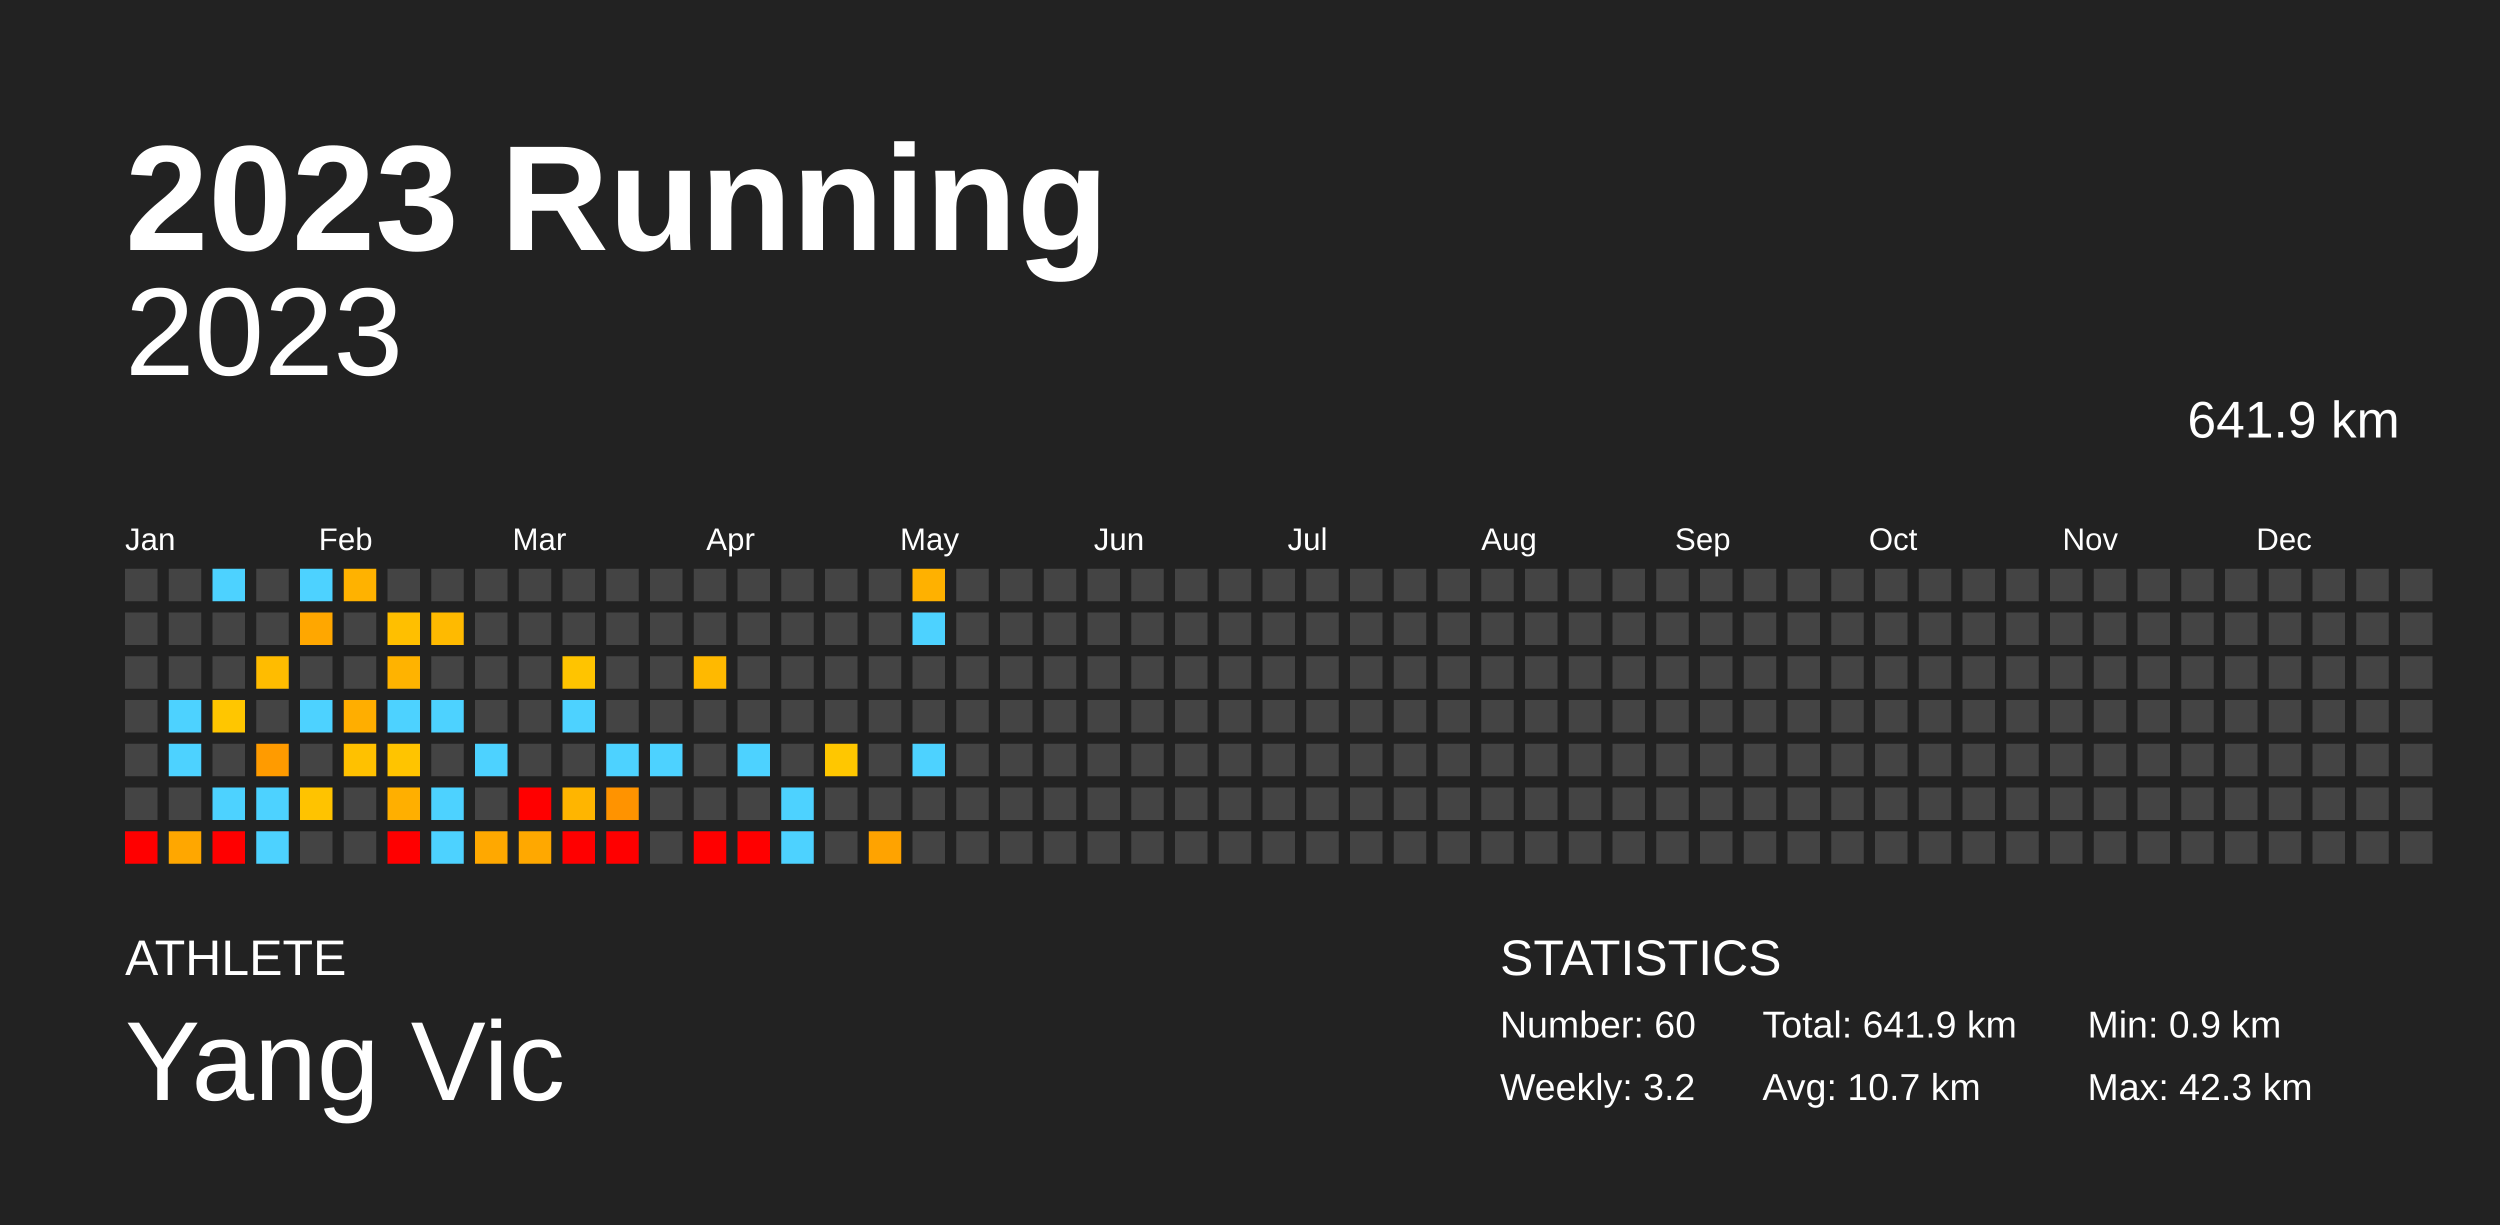
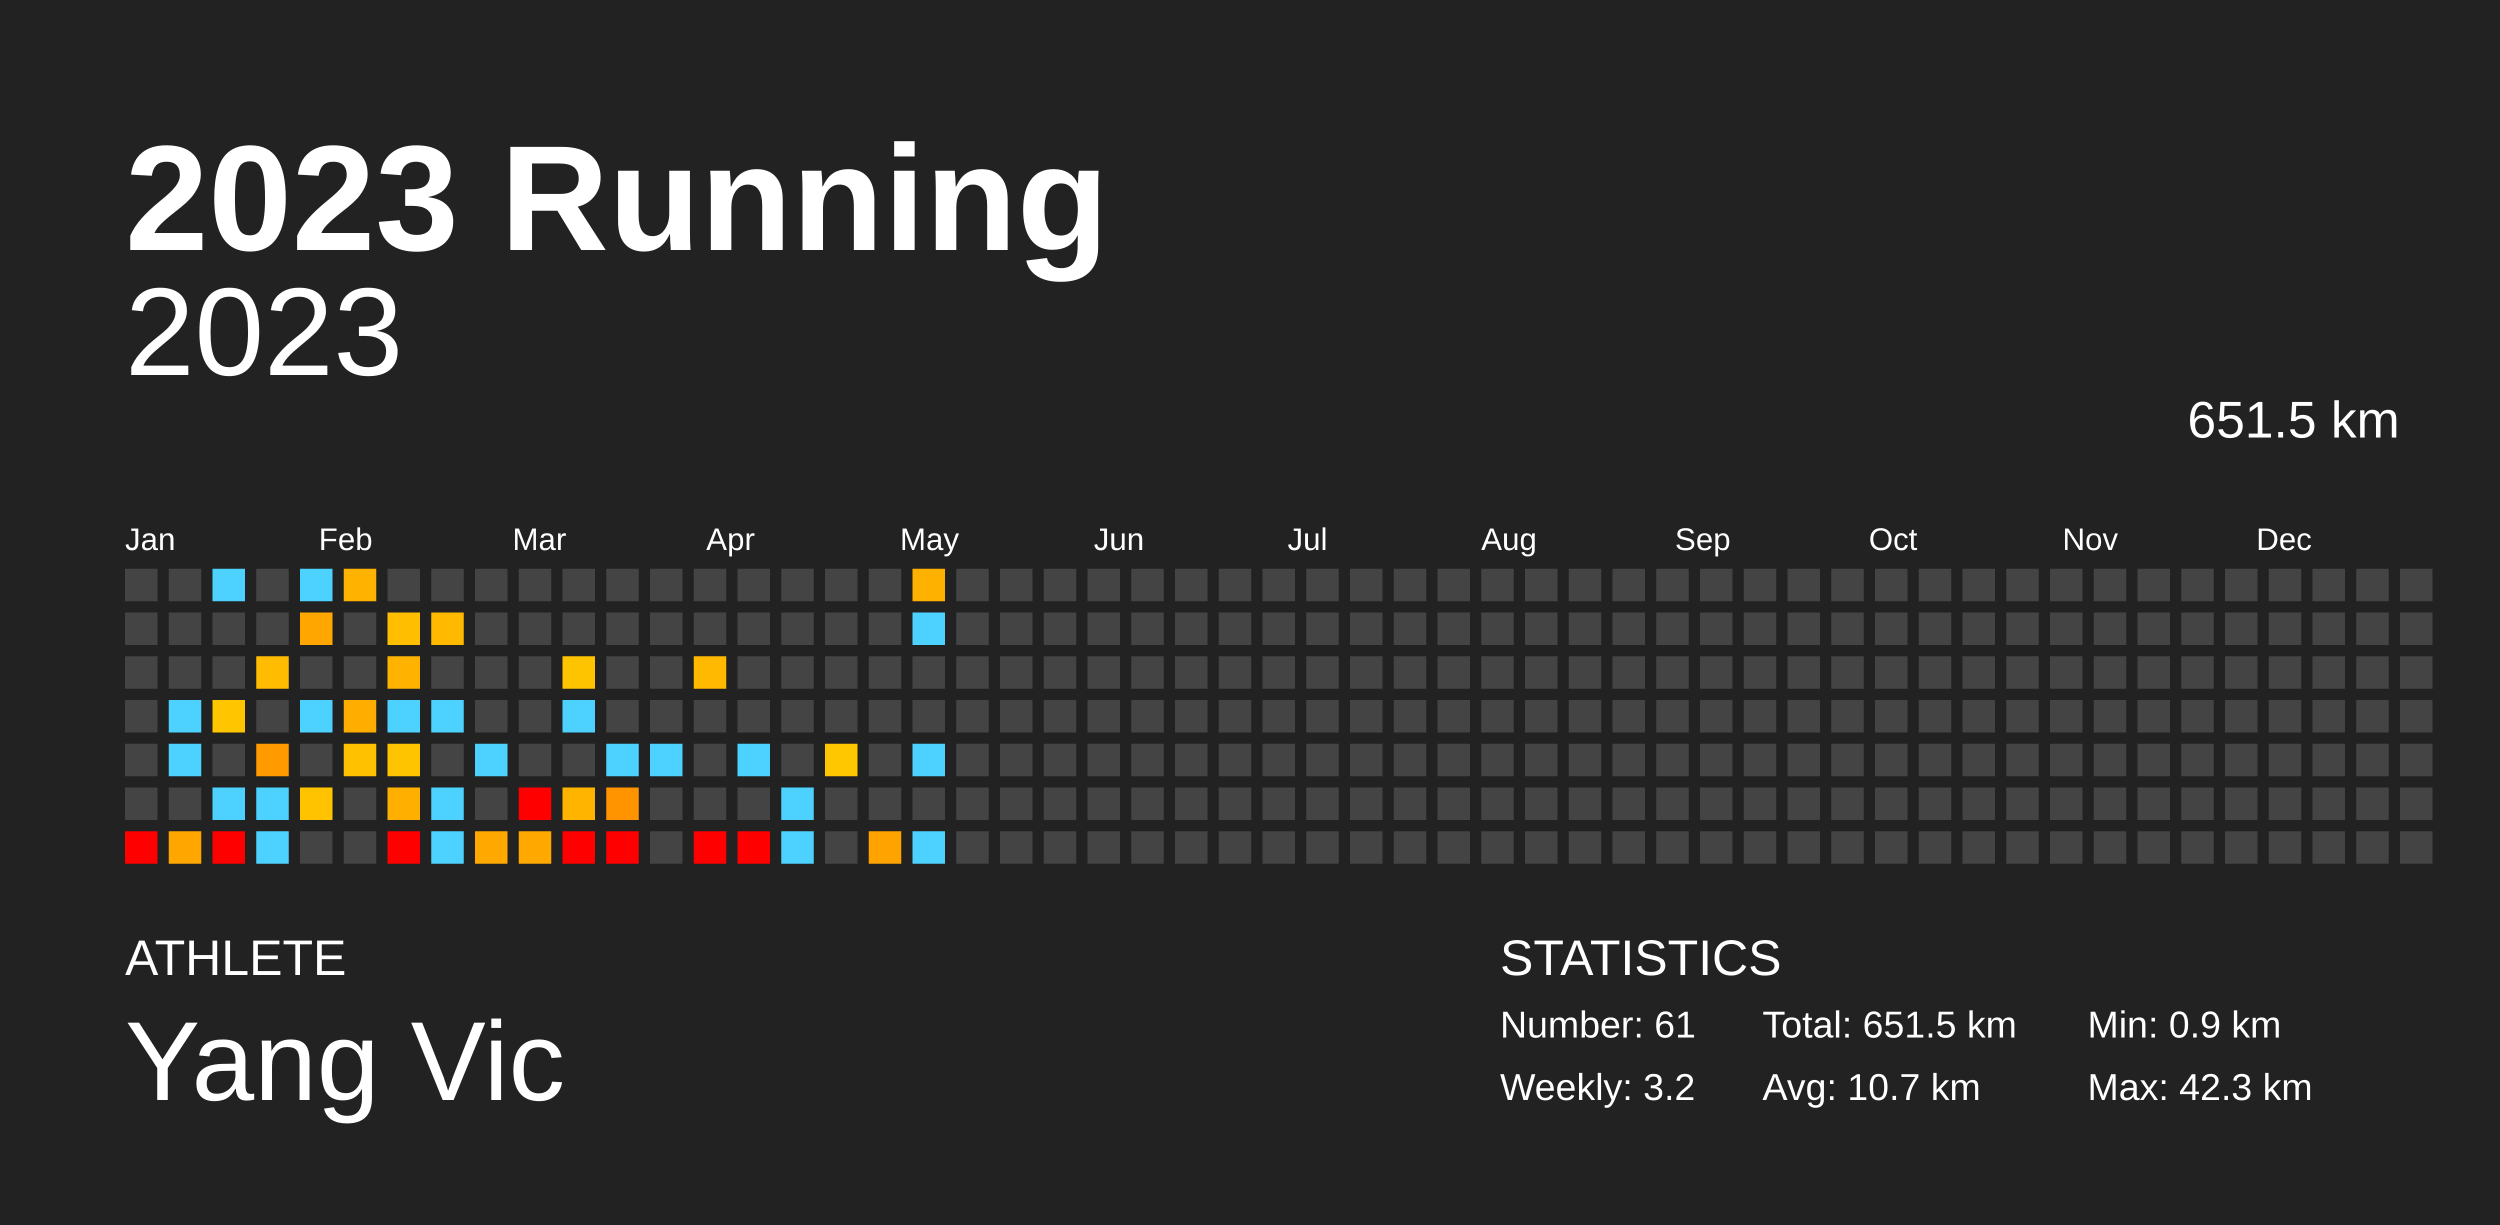
<svg xmlns="http://www.w3.org/2000/svg" baseProfile="full" height="98mm" version="1.1" viewBox="0,0,200,98" width="200mm">
  <defs />
  <rect fill="#222222" height="98" width="200" x="0" y="0" />
  <text fill="#FFFFFF" style="font-size:12px; font-family:Arial; font-weight:bold;" x="10" y="20">2023 Running</text>
  <text fill="#FFFFFF" style="font-size:4px; font-family:Arial" x="10" y="78">ATHLETE</text>
  <text fill="#FFFFFF" style="font-size:9px; font-family:Arial" x="10" y="88">Yang Vic</text>
  <text fill="#FFFFFF" style="font-size:4px; font-family:Arial" x="120" y="78">STATISTICS</text>
-   <text fill="#FFFFFF" style="font-size:3px; font-family:Arial" x="120" y="83">Number: 60</text>
+   <text fill="#FFFFFF" style="font-size:3px; font-family:Arial" x="120" y="83">Number: 61</text>
  <text fill="#FFFFFF" style="font-size:3px; font-family:Arial" x="120" y="88">Weekly: 3.2</text>
-   <text fill="#FFFFFF" style="font-size:3px; font-family:Arial" x="141" y="83">Total: 641.9 km</text>
+   <text fill="#FFFFFF" style="font-size:3px; font-family:Arial" x="141" y="83">Total: 651.5 km</text>
  <text fill="#FFFFFF" style="font-size:3px; font-family:Arial" x="141" y="88">Avg: 10.7 km</text>
  <text fill="#FFFFFF" style="font-size:3px; font-family:Arial" x="167" y="83">Min: 0.9 km</text>
  <text fill="#FFFFFF" style="font-size:3px; font-family:Arial" x="167" y="88">Max: 42.3 km</text>
  <text alignment-baseline="hanging" fill="#FFFFFF" style="font-size:10.0px; font-family:Arial;" x="10" y="30">2023</text>
-   <text alignment-baseline="hanging" fill="#FFFFFF" style="font-size:4.125px; font-family:Arial;" x="175" y="35">641.9 km</text>
+   <text alignment-baseline="hanging" fill="#FFFFFF" style="font-size:4.125px; font-family:Arial;" x="175" y="35">651.5 km</text>
  <text fill="#FFFFFF" style="font-size:2.5px; font-family:Arial" x="10.0" y="44">Jan</text>
  <text fill="#FFFFFF" style="font-size:2.5px; font-family:Arial" x="25.5" y="44">Feb</text>
  <text fill="#FFFFFF" style="font-size:2.5px; font-family:Arial" x="41.0" y="44">Mar</text>
  <text fill="#FFFFFF" style="font-size:2.5px; font-family:Arial" x="56.5" y="44">Apr</text>
  <text fill="#FFFFFF" style="font-size:2.5px; font-family:Arial" x="72.0" y="44">May</text>
  <text fill="#FFFFFF" style="font-size:2.5px; font-family:Arial" x="87.5" y="44">Jun</text>
  <text fill="#FFFFFF" style="font-size:2.5px; font-family:Arial" x="103.0" y="44">Jul</text>
  <text fill="#FFFFFF" style="font-size:2.5px; font-family:Arial" x="118.5" y="44">Aug</text>
  <text fill="#FFFFFF" style="font-size:2.5px; font-family:Arial" x="134.0" y="44">Sep</text>
  <text fill="#FFFFFF" style="font-size:2.5px; font-family:Arial" x="149.5" y="44">Oct</text>
  <text fill="#FFFFFF" style="font-size:2.5px; font-family:Arial" x="165.0" y="44">Nov</text>
  <text fill="#FFFFFF" style="font-size:2.5px; font-family:Arial" x="180.5" y="44">Dec</text>
  <rect fill="#444444" height="2.6" width="2.6" x="10.0" y="45.5" />
  <rect fill="#444444" height="2.6" width="2.6" x="10.0" y="49.0" />
  <rect fill="#444444" height="2.6" width="2.6" x="10.0" y="52.5" />
  <rect fill="#444444" height="2.6" width="2.6" x="10.0" y="56.0" />
  <rect fill="#444444" height="2.6" width="2.6" x="10.0" y="59.5" />
  <rect fill="#444444" height="2.6" width="2.6" x="10.0" y="63.0" />
  <rect fill="red" height="2.6" width="2.6" x="10.0" y="66.5" />
  <rect fill="#444444" height="2.6" width="2.6" x="13.5" y="45.5" />
  <rect fill="#444444" height="2.6" width="2.6" x="13.5" y="49.0" />
  <rect fill="#444444" height="2.6" width="2.6" x="13.5" y="52.5" />
  <rect fill="#4dd2ff" height="2.6" width="2.6" x="13.5" y="56.0" />
  <rect fill="#4dd2ff" height="2.6" width="2.6" x="13.5" y="59.5" />
  <rect fill="#444444" height="2.6" width="2.6" x="13.5" y="63.0" />
  <rect fill="#ffa700" height="2.6" width="2.6" x="13.5" y="66.5" />
  <rect fill="#4dd2ff" height="2.6" width="2.6" x="17.0" y="45.5" />
  <rect fill="#444444" height="2.6" width="2.6" x="17.0" y="49.0" />
  <rect fill="#444444" height="2.6" width="2.6" x="17.0" y="52.5" />
  <rect fill="#ffc600" height="2.6" width="2.6" x="17.0" y="56.0" />
  <rect fill="#444444" height="2.6" width="2.6" x="17.0" y="59.5" />
  <rect fill="#4dd2ff" height="2.6" width="2.6" x="17.0" y="63.0" />
  <rect fill="red" height="2.6" width="2.6" x="17.0" y="66.5" />
  <rect fill="#444444" height="2.6" width="2.6" x="20.5" y="45.5" />
  <rect fill="#444444" height="2.6" width="2.6" x="20.5" y="49.0" />
  <rect fill="#ffbc00" height="2.6" width="2.6" x="20.5" y="52.5" />
  <rect fill="#444444" height="2.6" width="2.6" x="20.5" y="56.0" />
  <rect fill="#ff9b00" height="2.6" width="2.6" x="20.5" y="59.5" />
  <rect fill="#4dd2ff" height="2.6" width="2.6" x="20.5" y="63.0" />
  <rect fill="#4dd2ff" height="2.6" width="2.6" x="20.5" y="66.5" />
  <rect fill="#4dd2ff" height="2.6" width="2.6" x="24.0" y="45.5" />
  <rect fill="#ffa700" height="2.6" width="2.6" x="24.0" y="49.0" />
  <rect fill="#444444" height="2.6" width="2.6" x="24.0" y="52.5" />
  <rect fill="#4dd2ff" height="2.6" width="2.6" x="24.0" y="56.0" />
  <rect fill="#444444" height="2.6" width="2.6" x="24.0" y="59.5" />
  <rect fill="#ffc300" height="2.6" width="2.6" x="24.0" y="63.0" />
  <rect fill="#444444" height="2.6" width="2.6" x="24.0" y="66.5" />
  <rect fill="#ffb200" height="2.6" width="2.6" x="27.5" y="45.5" />
  <rect fill="#444444" height="2.6" width="2.6" x="27.5" y="49.0" />
  <rect fill="#444444" height="2.6" width="2.6" x="27.5" y="52.5" />
  <rect fill="#ffae00" height="2.6" width="2.6" x="27.5" y="56.0" />
  <rect fill="#ffc100" height="2.6" width="2.6" x="27.5" y="59.5" />
  <rect fill="#444444" height="2.6" width="2.6" x="27.5" y="63.0" />
  <rect fill="#444444" height="2.6" width="2.6" x="27.5" y="66.5" />
  <rect fill="#444444" height="2.6" width="2.6" x="31.0" y="45.5" />
  <rect fill="#ffbf00" height="2.6" width="2.6" x="31.0" y="49.0" />
  <rect fill="#ffb300" height="2.6" width="2.6" x="31.0" y="52.5" />
  <rect fill="#4dd2ff" height="2.6" width="2.6" x="31.0" y="56.0" />
  <rect fill="#ffc400" height="2.6" width="2.6" x="31.0" y="59.5" />
  <rect fill="#ffaf00" height="2.6" width="2.6" x="31.0" y="63.0" />
  <rect fill="red" height="2.6" width="2.6" x="31.0" y="66.5" />
  <rect fill="#444444" height="2.6" width="2.6" x="34.5" y="45.5" />
  <rect fill="#ffba00" height="2.6" width="2.6" x="34.5" y="49.0" />
  <rect fill="#444444" height="2.6" width="2.6" x="34.5" y="52.5" />
  <rect fill="#4dd2ff" height="2.6" width="2.6" x="34.5" y="56.0" />
  <rect fill="#444444" height="2.6" width="2.6" x="34.5" y="59.5" />
  <rect fill="#4dd2ff" height="2.6" width="2.6" x="34.5" y="63.0" />
  <rect fill="#4dd2ff" height="2.6" width="2.6" x="34.5" y="66.5" />
  <rect fill="#444444" height="2.6" width="2.6" x="38.0" y="45.5" />
  <rect fill="#444444" height="2.6" width="2.6" x="38.0" y="49.0" />
  <rect fill="#444444" height="2.6" width="2.6" x="38.0" y="52.5" />
  <rect fill="#444444" height="2.6" width="2.6" x="38.0" y="56.0" />
  <rect fill="#4dd2ff" height="2.6" width="2.6" x="38.0" y="59.5" />
  <rect fill="#444444" height="2.6" width="2.6" x="38.0" y="63.0" />
  <rect fill="#ffa800" height="2.6" width="2.6" x="38.0" y="66.5" />
  <rect fill="#444444" height="2.6" width="2.6" x="41.5" y="45.5" />
  <rect fill="#444444" height="2.6" width="2.6" x="41.5" y="49.0" />
  <rect fill="#444444" height="2.6" width="2.6" x="41.5" y="52.5" />
  <rect fill="#444444" height="2.6" width="2.6" x="41.5" y="56.0" />
  <rect fill="#444444" height="2.6" width="2.6" x="41.5" y="59.5" />
  <rect fill="red" height="2.6" width="2.6" x="41.5" y="63.0" />
  <rect fill="#ffa800" height="2.6" width="2.6" x="41.5" y="66.5" />
  <rect fill="#444444" height="2.6" width="2.6" x="45.0" y="45.5" />
  <rect fill="#444444" height="2.6" width="2.6" x="45.0" y="49.0" />
  <rect fill="#ffc400" height="2.6" width="2.6" x="45.0" y="52.5" />
  <rect fill="#4dd2ff" height="2.6" width="2.6" x="45.0" y="56.0" />
  <rect fill="#444444" height="2.6" width="2.6" x="45.0" y="59.5" />
  <rect fill="#ffb500" height="2.6" width="2.6" x="45.0" y="63.0" />
  <rect fill="red" height="2.6" width="2.6" x="45.0" y="66.5" />
  <rect fill="#444444" height="2.6" width="2.6" x="48.5" y="45.5" />
  <rect fill="#444444" height="2.6" width="2.6" x="48.5" y="49.0" />
  <rect fill="#444444" height="2.6" width="2.6" x="48.5" y="52.5" />
  <rect fill="#444444" height="2.6" width="2.6" x="48.5" y="56.0" />
  <rect fill="#4dd2ff" height="2.6" width="2.6" x="48.5" y="59.5" />
  <rect fill="#ff9300" height="2.6" width="2.6" x="48.5" y="63.0" />
  <rect fill="red" height="2.6" width="2.6" x="48.5" y="66.5" />
  <rect fill="#444444" height="2.6" width="2.6" x="52.0" y="45.5" />
  <rect fill="#444444" height="2.6" width="2.6" x="52.0" y="49.0" />
  <rect fill="#444444" height="2.6" width="2.6" x="52.0" y="52.5" />
  <rect fill="#444444" height="2.6" width="2.6" x="52.0" y="56.0" />
  <rect fill="#4dd2ff" height="2.6" width="2.6" x="52.0" y="59.5" />
  <rect fill="#444444" height="2.6" width="2.6" x="52.0" y="63.0" />
  <rect fill="#444444" height="2.6" width="2.6" x="52.0" y="66.5" />
  <rect fill="#444444" height="2.6" width="2.6" x="55.5" y="45.5" />
  <rect fill="#444444" height="2.6" width="2.6" x="55.5" y="49.0" />
  <rect fill="#ffb900" height="2.6" width="2.6" x="55.5" y="52.5" />
  <rect fill="#444444" height="2.6" width="2.6" x="55.5" y="56.0" />
  <rect fill="#444444" height="2.6" width="2.6" x="55.5" y="59.5" />
  <rect fill="#444444" height="2.6" width="2.6" x="55.5" y="63.0" />
  <rect fill="red" height="2.6" width="2.6" x="55.5" y="66.5" />
  <rect fill="#444444" height="2.6" width="2.6" x="59.0" y="45.5" />
  <rect fill="#444444" height="2.6" width="2.6" x="59.0" y="49.0" />
  <rect fill="#444444" height="2.6" width="2.6" x="59.0" y="52.5" />
  <rect fill="#444444" height="2.6" width="2.6" x="59.0" y="56.0" />
  <rect fill="#4dd2ff" height="2.6" width="2.6" x="59.0" y="59.5" />
  <rect fill="#444444" height="2.6" width="2.6" x="59.0" y="63.0" />
  <rect fill="red" height="2.6" width="2.6" x="59.0" y="66.5" />
  <rect fill="#444444" height="2.6" width="2.6" x="62.5" y="45.5" />
  <rect fill="#444444" height="2.6" width="2.6" x="62.5" y="49.0" />
  <rect fill="#444444" height="2.6" width="2.6" x="62.5" y="52.5" />
  <rect fill="#444444" height="2.6" width="2.6" x="62.5" y="56.0" />
  <rect fill="#444444" height="2.6" width="2.6" x="62.5" y="59.5" />
  <rect fill="#4dd2ff" height="2.6" width="2.6" x="62.5" y="63.0" />
  <rect fill="#4dd2ff" height="2.6" width="2.6" x="62.5" y="66.5" />
  <rect fill="#444444" height="2.6" width="2.6" x="66.0" y="45.5" />
  <rect fill="#444444" height="2.6" width="2.6" x="66.0" y="49.0" />
  <rect fill="#444444" height="2.6" width="2.6" x="66.0" y="52.5" />
  <rect fill="#444444" height="2.6" width="2.6" x="66.0" y="56.0" />
  <rect fill="#ffc700" height="2.6" width="2.6" x="66.0" y="59.5" />
  <rect fill="#444444" height="2.6" width="2.6" x="66.0" y="63.0" />
  <rect fill="#444444" height="2.6" width="2.6" x="66.0" y="66.5" />
  <rect fill="#444444" height="2.6" width="2.6" x="69.5" y="45.5" />
  <rect fill="#444444" height="2.6" width="2.6" x="69.5" y="49.0" />
  <rect fill="#444444" height="2.6" width="2.6" x="69.5" y="52.5" />
  <rect fill="#444444" height="2.6" width="2.6" x="69.5" y="56.0" />
  <rect fill="#444444" height="2.6" width="2.6" x="69.5" y="59.5" />
  <rect fill="#444444" height="2.6" width="2.6" x="69.5" y="63.0" />
  <rect fill="#ffa300" height="2.6" width="2.6" x="69.5" y="66.5" />
  <rect fill="#ffb100" height="2.6" width="2.6" x="73.0" y="45.5" />
  <rect fill="#4dd2ff" height="2.6" width="2.6" x="73.0" y="49.0" />
  <rect fill="#444444" height="2.6" width="2.6" x="73.0" y="52.5" />
  <rect fill="#444444" height="2.6" width="2.6" x="73.0" y="56.0" />
  <rect fill="#4dd2ff" height="2.6" width="2.6" x="73.0" y="59.5" />
  <rect fill="#444444" height="2.6" width="2.6" x="73.0" y="63.0" />
-   <rect fill="#444444" height="2.6" width="2.6" x="73.0" y="66.5" />
+   <rect fill="#4dd2ff" height="2.6" width="2.6" x="73.0" y="66.5" />
  <rect fill="#444444" height="2.6" width="2.6" x="76.5" y="45.5" />
  <rect fill="#444444" height="2.6" width="2.6" x="76.5" y="49.0" />
  <rect fill="#444444" height="2.6" width="2.6" x="76.5" y="52.5" />
  <rect fill="#444444" height="2.6" width="2.6" x="76.5" y="56.0" />
  <rect fill="#444444" height="2.6" width="2.6" x="76.5" y="59.5" />
  <rect fill="#444444" height="2.6" width="2.6" x="76.5" y="63.0" />
  <rect fill="#444444" height="2.6" width="2.6" x="76.5" y="66.5" />
  <rect fill="#444444" height="2.6" width="2.6" x="80.0" y="45.5" />
  <rect fill="#444444" height="2.6" width="2.6" x="80.0" y="49.0" />
  <rect fill="#444444" height="2.6" width="2.6" x="80.0" y="52.5" />
  <rect fill="#444444" height="2.6" width="2.6" x="80.0" y="56.0" />
  <rect fill="#444444" height="2.6" width="2.6" x="80.0" y="59.5" />
  <rect fill="#444444" height="2.6" width="2.6" x="80.0" y="63.0" />
  <rect fill="#444444" height="2.6" width="2.6" x="80.0" y="66.5" />
  <rect fill="#444444" height="2.6" width="2.6" x="83.5" y="45.5" />
  <rect fill="#444444" height="2.6" width="2.6" x="83.5" y="49.0" />
  <rect fill="#444444" height="2.6" width="2.6" x="83.5" y="52.5" />
  <rect fill="#444444" height="2.6" width="2.6" x="83.5" y="56.0" />
  <rect fill="#444444" height="2.6" width="2.6" x="83.5" y="59.5" />
  <rect fill="#444444" height="2.6" width="2.6" x="83.5" y="63.0" />
  <rect fill="#444444" height="2.6" width="2.6" x="83.5" y="66.5" />
  <rect fill="#444444" height="2.6" width="2.6" x="87.0" y="45.5" />
  <rect fill="#444444" height="2.6" width="2.6" x="87.0" y="49.0" />
  <rect fill="#444444" height="2.6" width="2.6" x="87.0" y="52.5" />
  <rect fill="#444444" height="2.6" width="2.6" x="87.0" y="56.0" />
  <rect fill="#444444" height="2.6" width="2.6" x="87.0" y="59.5" />
  <rect fill="#444444" height="2.6" width="2.6" x="87.0" y="63.0" />
  <rect fill="#444444" height="2.6" width="2.6" x="87.0" y="66.5" />
  <rect fill="#444444" height="2.6" width="2.6" x="90.5" y="45.5" />
  <rect fill="#444444" height="2.6" width="2.6" x="90.5" y="49.0" />
  <rect fill="#444444" height="2.6" width="2.6" x="90.5" y="52.5" />
  <rect fill="#444444" height="2.6" width="2.6" x="90.5" y="56.0" />
  <rect fill="#444444" height="2.6" width="2.6" x="90.5" y="59.5" />
  <rect fill="#444444" height="2.6" width="2.6" x="90.5" y="63.0" />
  <rect fill="#444444" height="2.6" width="2.6" x="90.5" y="66.5" />
  <rect fill="#444444" height="2.6" width="2.6" x="94.0" y="45.5" />
  <rect fill="#444444" height="2.6" width="2.6" x="94.0" y="49.0" />
  <rect fill="#444444" height="2.6" width="2.6" x="94.0" y="52.5" />
  <rect fill="#444444" height="2.6" width="2.6" x="94.0" y="56.0" />
  <rect fill="#444444" height="2.6" width="2.6" x="94.0" y="59.5" />
  <rect fill="#444444" height="2.6" width="2.6" x="94.0" y="63.0" />
  <rect fill="#444444" height="2.6" width="2.6" x="94.0" y="66.5" />
  <rect fill="#444444" height="2.6" width="2.6" x="97.5" y="45.5" />
  <rect fill="#444444" height="2.6" width="2.6" x="97.5" y="49.0" />
  <rect fill="#444444" height="2.6" width="2.6" x="97.5" y="52.5" />
  <rect fill="#444444" height="2.6" width="2.6" x="97.5" y="56.0" />
  <rect fill="#444444" height="2.6" width="2.6" x="97.5" y="59.5" />
  <rect fill="#444444" height="2.6" width="2.6" x="97.5" y="63.0" />
  <rect fill="#444444" height="2.6" width="2.6" x="97.5" y="66.5" />
  <rect fill="#444444" height="2.6" width="2.6" x="101.0" y="45.5" />
  <rect fill="#444444" height="2.6" width="2.6" x="101.0" y="49.0" />
  <rect fill="#444444" height="2.6" width="2.6" x="101.0" y="52.5" />
  <rect fill="#444444" height="2.6" width="2.6" x="101.0" y="56.0" />
  <rect fill="#444444" height="2.6" width="2.6" x="101.0" y="59.5" />
  <rect fill="#444444" height="2.6" width="2.6" x="101.0" y="63.0" />
  <rect fill="#444444" height="2.6" width="2.6" x="101.0" y="66.5" />
  <rect fill="#444444" height="2.6" width="2.6" x="104.5" y="45.5" />
  <rect fill="#444444" height="2.6" width="2.6" x="104.5" y="49.0" />
  <rect fill="#444444" height="2.6" width="2.6" x="104.5" y="52.5" />
  <rect fill="#444444" height="2.6" width="2.6" x="104.5" y="56.0" />
  <rect fill="#444444" height="2.6" width="2.6" x="104.5" y="59.5" />
  <rect fill="#444444" height="2.6" width="2.6" x="104.5" y="63.0" />
  <rect fill="#444444" height="2.6" width="2.6" x="104.5" y="66.5" />
  <rect fill="#444444" height="2.6" width="2.6" x="108.0" y="45.5" />
  <rect fill="#444444" height="2.6" width="2.6" x="108.0" y="49.0" />
  <rect fill="#444444" height="2.6" width="2.6" x="108.0" y="52.5" />
  <rect fill="#444444" height="2.6" width="2.6" x="108.0" y="56.0" />
  <rect fill="#444444" height="2.6" width="2.6" x="108.0" y="59.5" />
  <rect fill="#444444" height="2.6" width="2.6" x="108.0" y="63.0" />
  <rect fill="#444444" height="2.6" width="2.6" x="108.0" y="66.5" />
  <rect fill="#444444" height="2.6" width="2.6" x="111.5" y="45.5" />
  <rect fill="#444444" height="2.6" width="2.6" x="111.5" y="49.0" />
  <rect fill="#444444" height="2.6" width="2.6" x="111.5" y="52.5" />
  <rect fill="#444444" height="2.6" width="2.6" x="111.5" y="56.0" />
  <rect fill="#444444" height="2.6" width="2.6" x="111.5" y="59.5" />
  <rect fill="#444444" height="2.6" width="2.6" x="111.5" y="63.0" />
  <rect fill="#444444" height="2.6" width="2.6" x="111.5" y="66.5" />
  <rect fill="#444444" height="2.6" width="2.6" x="115.0" y="45.5" />
  <rect fill="#444444" height="2.6" width="2.6" x="115.0" y="49.0" />
  <rect fill="#444444" height="2.6" width="2.6" x="115.0" y="52.5" />
  <rect fill="#444444" height="2.6" width="2.6" x="115.0" y="56.0" />
  <rect fill="#444444" height="2.6" width="2.6" x="115.0" y="59.5" />
  <rect fill="#444444" height="2.6" width="2.6" x="115.0" y="63.0" />
  <rect fill="#444444" height="2.6" width="2.6" x="115.0" y="66.5" />
  <rect fill="#444444" height="2.6" width="2.6" x="118.5" y="45.5" />
  <rect fill="#444444" height="2.6" width="2.6" x="118.5" y="49.0" />
  <rect fill="#444444" height="2.6" width="2.6" x="118.5" y="52.5" />
  <rect fill="#444444" height="2.6" width="2.6" x="118.5" y="56.0" />
  <rect fill="#444444" height="2.6" width="2.6" x="118.5" y="59.5" />
  <rect fill="#444444" height="2.6" width="2.6" x="118.5" y="63.0" />
  <rect fill="#444444" height="2.6" width="2.6" x="118.5" y="66.5" />
  <rect fill="#444444" height="2.6" width="2.6" x="122.0" y="45.5" />
  <rect fill="#444444" height="2.6" width="2.6" x="122.0" y="49.0" />
  <rect fill="#444444" height="2.6" width="2.6" x="122.0" y="52.5" />
  <rect fill="#444444" height="2.6" width="2.6" x="122.0" y="56.0" />
  <rect fill="#444444" height="2.6" width="2.6" x="122.0" y="59.5" />
  <rect fill="#444444" height="2.6" width="2.6" x="122.0" y="63.0" />
  <rect fill="#444444" height="2.6" width="2.6" x="122.0" y="66.5" />
  <rect fill="#444444" height="2.6" width="2.6" x="125.5" y="45.5" />
  <rect fill="#444444" height="2.6" width="2.6" x="125.5" y="49.0" />
  <rect fill="#444444" height="2.6" width="2.6" x="125.5" y="52.5" />
  <rect fill="#444444" height="2.6" width="2.6" x="125.5" y="56.0" />
  <rect fill="#444444" height="2.6" width="2.6" x="125.5" y="59.5" />
  <rect fill="#444444" height="2.6" width="2.6" x="125.5" y="63.0" />
  <rect fill="#444444" height="2.6" width="2.6" x="125.5" y="66.5" />
  <rect fill="#444444" height="2.6" width="2.6" x="129.0" y="45.5" />
  <rect fill="#444444" height="2.6" width="2.6" x="129.0" y="49.0" />
  <rect fill="#444444" height="2.6" width="2.6" x="129.0" y="52.5" />
  <rect fill="#444444" height="2.6" width="2.6" x="129.0" y="56.0" />
  <rect fill="#444444" height="2.6" width="2.6" x="129.0" y="59.5" />
  <rect fill="#444444" height="2.6" width="2.6" x="129.0" y="63.0" />
  <rect fill="#444444" height="2.6" width="2.6" x="129.0" y="66.5" />
  <rect fill="#444444" height="2.6" width="2.6" x="132.5" y="45.5" />
  <rect fill="#444444" height="2.6" width="2.6" x="132.5" y="49.0" />
  <rect fill="#444444" height="2.6" width="2.6" x="132.5" y="52.5" />
  <rect fill="#444444" height="2.6" width="2.6" x="132.5" y="56.0" />
  <rect fill="#444444" height="2.6" width="2.6" x="132.5" y="59.5" />
  <rect fill="#444444" height="2.6" width="2.6" x="132.5" y="63.0" />
  <rect fill="#444444" height="2.6" width="2.6" x="132.5" y="66.5" />
  <rect fill="#444444" height="2.6" width="2.6" x="136.0" y="45.5" />
  <rect fill="#444444" height="2.6" width="2.6" x="136.0" y="49.0" />
  <rect fill="#444444" height="2.6" width="2.6" x="136.0" y="52.5" />
  <rect fill="#444444" height="2.6" width="2.6" x="136.0" y="56.0" />
  <rect fill="#444444" height="2.6" width="2.6" x="136.0" y="59.5" />
  <rect fill="#444444" height="2.6" width="2.6" x="136.0" y="63.0" />
  <rect fill="#444444" height="2.6" width="2.6" x="136.0" y="66.5" />
  <rect fill="#444444" height="2.6" width="2.6" x="139.5" y="45.5" />
  <rect fill="#444444" height="2.6" width="2.6" x="139.5" y="49.0" />
  <rect fill="#444444" height="2.6" width="2.6" x="139.5" y="52.5" />
  <rect fill="#444444" height="2.6" width="2.6" x="139.5" y="56.0" />
  <rect fill="#444444" height="2.6" width="2.6" x="139.5" y="59.5" />
  <rect fill="#444444" height="2.6" width="2.6" x="139.5" y="63.0" />
  <rect fill="#444444" height="2.6" width="2.6" x="139.5" y="66.5" />
  <rect fill="#444444" height="2.6" width="2.6" x="143.0" y="45.5" />
  <rect fill="#444444" height="2.6" width="2.6" x="143.0" y="49.0" />
  <rect fill="#444444" height="2.6" width="2.6" x="143.0" y="52.5" />
  <rect fill="#444444" height="2.6" width="2.6" x="143.0" y="56.0" />
  <rect fill="#444444" height="2.6" width="2.6" x="143.0" y="59.5" />
  <rect fill="#444444" height="2.6" width="2.6" x="143.0" y="63.0" />
  <rect fill="#444444" height="2.6" width="2.6" x="143.0" y="66.5" />
  <rect fill="#444444" height="2.6" width="2.6" x="146.5" y="45.5" />
  <rect fill="#444444" height="2.6" width="2.6" x="146.5" y="49.0" />
  <rect fill="#444444" height="2.6" width="2.6" x="146.5" y="52.5" />
  <rect fill="#444444" height="2.6" width="2.6" x="146.5" y="56.0" />
  <rect fill="#444444" height="2.6" width="2.6" x="146.5" y="59.5" />
  <rect fill="#444444" height="2.6" width="2.6" x="146.5" y="63.0" />
  <rect fill="#444444" height="2.6" width="2.6" x="146.5" y="66.5" />
  <rect fill="#444444" height="2.6" width="2.6" x="150.0" y="45.5" />
  <rect fill="#444444" height="2.6" width="2.6" x="150.0" y="49.0" />
  <rect fill="#444444" height="2.6" width="2.6" x="150.0" y="52.5" />
  <rect fill="#444444" height="2.6" width="2.6" x="150.0" y="56.0" />
  <rect fill="#444444" height="2.6" width="2.6" x="150.0" y="59.5" />
  <rect fill="#444444" height="2.6" width="2.6" x="150.0" y="63.0" />
  <rect fill="#444444" height="2.6" width="2.6" x="150.0" y="66.5" />
  <rect fill="#444444" height="2.6" width="2.6" x="153.5" y="45.5" />
  <rect fill="#444444" height="2.6" width="2.6" x="153.5" y="49.0" />
  <rect fill="#444444" height="2.6" width="2.6" x="153.5" y="52.5" />
  <rect fill="#444444" height="2.6" width="2.6" x="153.5" y="56.0" />
  <rect fill="#444444" height="2.6" width="2.6" x="153.5" y="59.5" />
  <rect fill="#444444" height="2.6" width="2.6" x="153.5" y="63.0" />
  <rect fill="#444444" height="2.6" width="2.6" x="153.5" y="66.5" />
  <rect fill="#444444" height="2.6" width="2.6" x="157.0" y="45.5" />
  <rect fill="#444444" height="2.6" width="2.6" x="157.0" y="49.0" />
  <rect fill="#444444" height="2.6" width="2.6" x="157.0" y="52.5" />
  <rect fill="#444444" height="2.6" width="2.6" x="157.0" y="56.0" />
  <rect fill="#444444" height="2.6" width="2.6" x="157.0" y="59.5" />
  <rect fill="#444444" height="2.6" width="2.6" x="157.0" y="63.0" />
  <rect fill="#444444" height="2.6" width="2.6" x="157.0" y="66.5" />
  <rect fill="#444444" height="2.6" width="2.6" x="160.5" y="45.5" />
  <rect fill="#444444" height="2.6" width="2.6" x="160.5" y="49.0" />
  <rect fill="#444444" height="2.6" width="2.6" x="160.5" y="52.5" />
  <rect fill="#444444" height="2.6" width="2.6" x="160.5" y="56.0" />
  <rect fill="#444444" height="2.6" width="2.6" x="160.5" y="59.5" />
  <rect fill="#444444" height="2.6" width="2.6" x="160.5" y="63.0" />
  <rect fill="#444444" height="2.6" width="2.6" x="160.5" y="66.5" />
  <rect fill="#444444" height="2.6" width="2.6" x="164.0" y="45.5" />
  <rect fill="#444444" height="2.6" width="2.6" x="164.0" y="49.0" />
  <rect fill="#444444" height="2.6" width="2.6" x="164.0" y="52.5" />
  <rect fill="#444444" height="2.6" width="2.6" x="164.0" y="56.0" />
  <rect fill="#444444" height="2.6" width="2.6" x="164.0" y="59.5" />
  <rect fill="#444444" height="2.6" width="2.6" x="164.0" y="63.0" />
  <rect fill="#444444" height="2.6" width="2.6" x="164.0" y="66.5" />
  <rect fill="#444444" height="2.6" width="2.6" x="167.5" y="45.5" />
  <rect fill="#444444" height="2.6" width="2.6" x="167.5" y="49.0" />
  <rect fill="#444444" height="2.6" width="2.6" x="167.5" y="52.5" />
  <rect fill="#444444" height="2.6" width="2.6" x="167.5" y="56.0" />
  <rect fill="#444444" height="2.6" width="2.6" x="167.5" y="59.5" />
  <rect fill="#444444" height="2.6" width="2.6" x="167.5" y="63.0" />
  <rect fill="#444444" height="2.6" width="2.6" x="167.5" y="66.5" />
  <rect fill="#444444" height="2.6" width="2.6" x="171.0" y="45.5" />
  <rect fill="#444444" height="2.6" width="2.6" x="171.0" y="49.0" />
  <rect fill="#444444" height="2.6" width="2.6" x="171.0" y="52.5" />
  <rect fill="#444444" height="2.6" width="2.6" x="171.0" y="56.0" />
  <rect fill="#444444" height="2.6" width="2.6" x="171.0" y="59.5" />
  <rect fill="#444444" height="2.6" width="2.6" x="171.0" y="63.0" />
  <rect fill="#444444" height="2.6" width="2.6" x="171.0" y="66.5" />
  <rect fill="#444444" height="2.6" width="2.6" x="174.5" y="45.5" />
  <rect fill="#444444" height="2.6" width="2.6" x="174.5" y="49.0" />
  <rect fill="#444444" height="2.6" width="2.6" x="174.5" y="52.5" />
  <rect fill="#444444" height="2.6" width="2.6" x="174.5" y="56.0" />
  <rect fill="#444444" height="2.6" width="2.6" x="174.5" y="59.5" />
  <rect fill="#444444" height="2.6" width="2.6" x="174.5" y="63.0" />
  <rect fill="#444444" height="2.6" width="2.6" x="174.5" y="66.5" />
  <rect fill="#444444" height="2.6" width="2.6" x="178.0" y="45.5" />
  <rect fill="#444444" height="2.6" width="2.6" x="178.0" y="49.0" />
  <rect fill="#444444" height="2.6" width="2.6" x="178.0" y="52.5" />
  <rect fill="#444444" height="2.6" width="2.6" x="178.0" y="56.0" />
  <rect fill="#444444" height="2.6" width="2.6" x="178.0" y="59.5" />
  <rect fill="#444444" height="2.6" width="2.6" x="178.0" y="63.0" />
  <rect fill="#444444" height="2.6" width="2.6" x="178.0" y="66.5" />
  <rect fill="#444444" height="2.6" width="2.6" x="181.5" y="45.5" />
  <rect fill="#444444" height="2.6" width="2.6" x="181.5" y="49.0" />
  <rect fill="#444444" height="2.6" width="2.6" x="181.5" y="52.5" />
  <rect fill="#444444" height="2.6" width="2.6" x="181.5" y="56.0" />
  <rect fill="#444444" height="2.6" width="2.6" x="181.5" y="59.5" />
  <rect fill="#444444" height="2.6" width="2.6" x="181.5" y="63.0" />
  <rect fill="#444444" height="2.6" width="2.6" x="181.5" y="66.5" />
  <rect fill="#444444" height="2.6" width="2.6" x="185.0" y="45.5" />
  <rect fill="#444444" height="2.6" width="2.6" x="185.0" y="49.0" />
  <rect fill="#444444" height="2.6" width="2.6" x="185.0" y="52.5" />
  <rect fill="#444444" height="2.6" width="2.6" x="185.0" y="56.0" />
  <rect fill="#444444" height="2.6" width="2.6" x="185.0" y="59.5" />
  <rect fill="#444444" height="2.6" width="2.6" x="185.0" y="63.0" />
  <rect fill="#444444" height="2.6" width="2.6" x="185.0" y="66.5" />
  <rect fill="#444444" height="2.6" width="2.6" x="188.5" y="45.5" />
  <rect fill="#444444" height="2.6" width="2.6" x="188.5" y="49.0" />
  <rect fill="#444444" height="2.6" width="2.6" x="188.5" y="52.5" />
  <rect fill="#444444" height="2.6" width="2.6" x="188.5" y="56.0" />
  <rect fill="#444444" height="2.6" width="2.6" x="188.5" y="59.5" />
  <rect fill="#444444" height="2.6" width="2.6" x="188.5" y="63.0" />
  <rect fill="#444444" height="2.6" width="2.6" x="188.5" y="66.5" />
  <rect fill="#444444" height="2.6" width="2.6" x="192.0" y="45.5" />
  <rect fill="#444444" height="2.6" width="2.6" x="192.0" y="49.0" />
  <rect fill="#444444" height="2.6" width="2.6" x="192.0" y="52.5" />
  <rect fill="#444444" height="2.6" width="2.6" x="192.0" y="56.0" />
  <rect fill="#444444" height="2.6" width="2.6" x="192.0" y="59.5" />
  <rect fill="#444444" height="2.6" width="2.6" x="192.0" y="63.0" />
  <rect fill="#444444" height="2.6" width="2.6" x="192.0" y="66.5" />
</svg>
